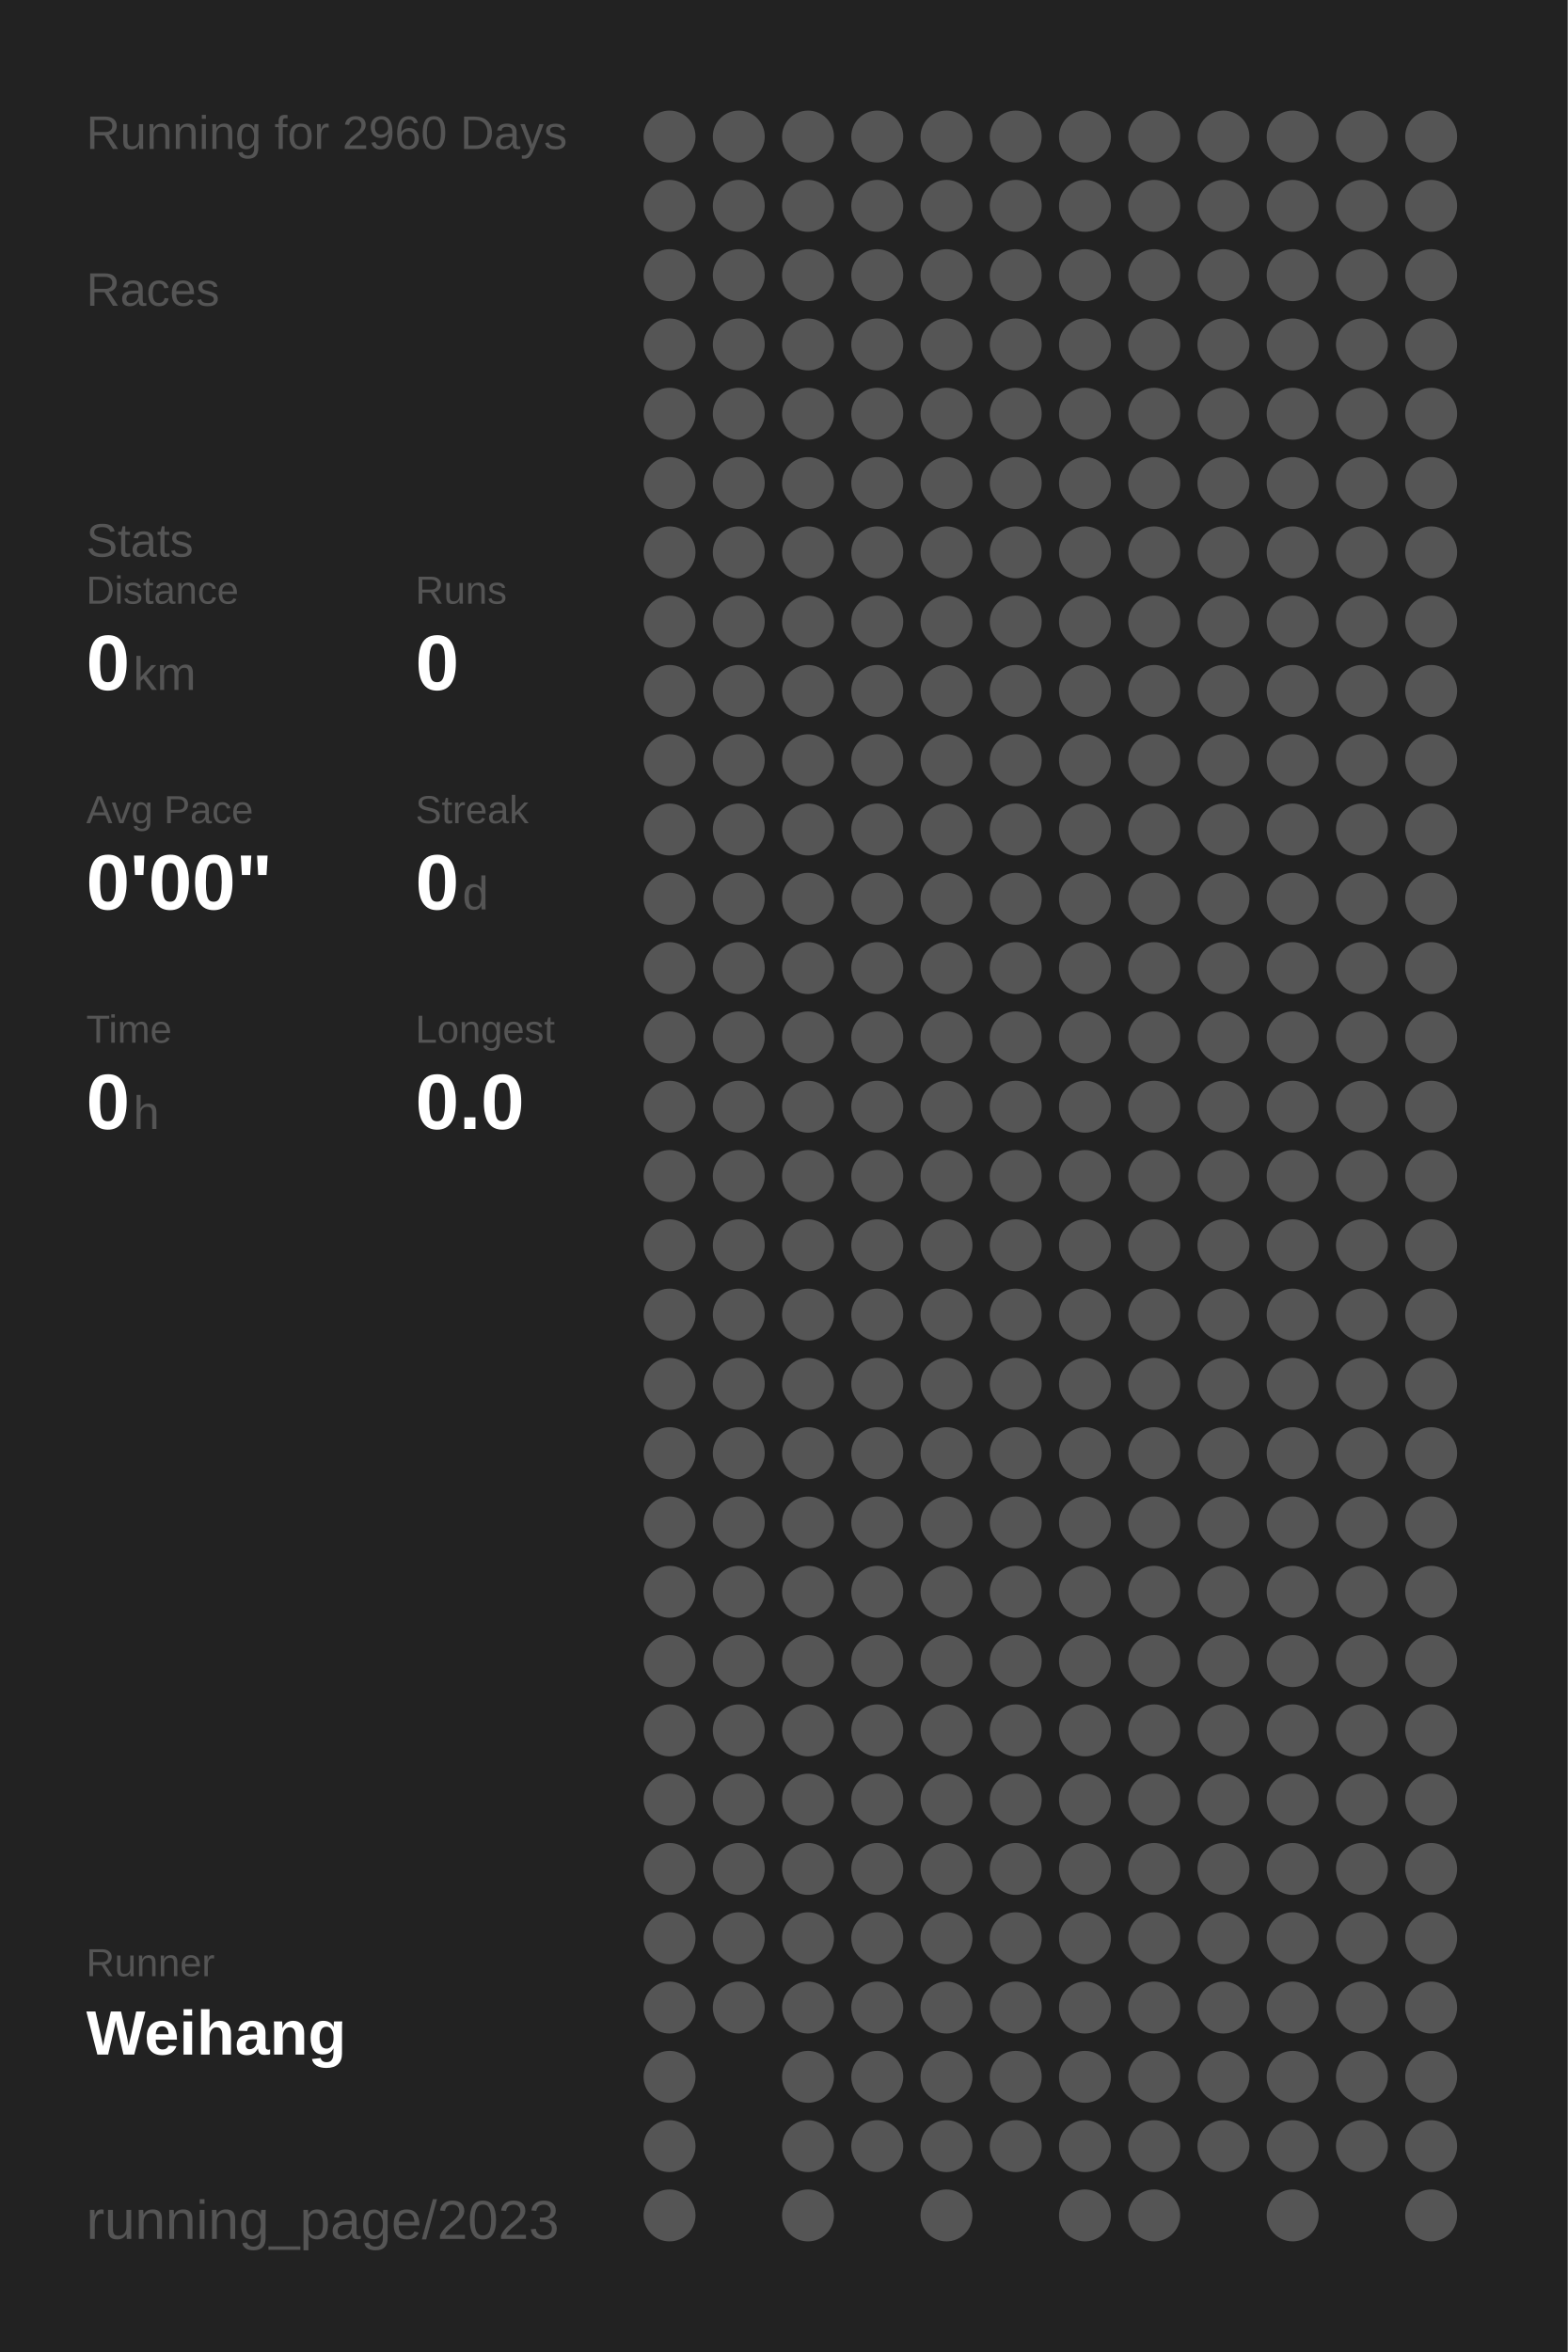
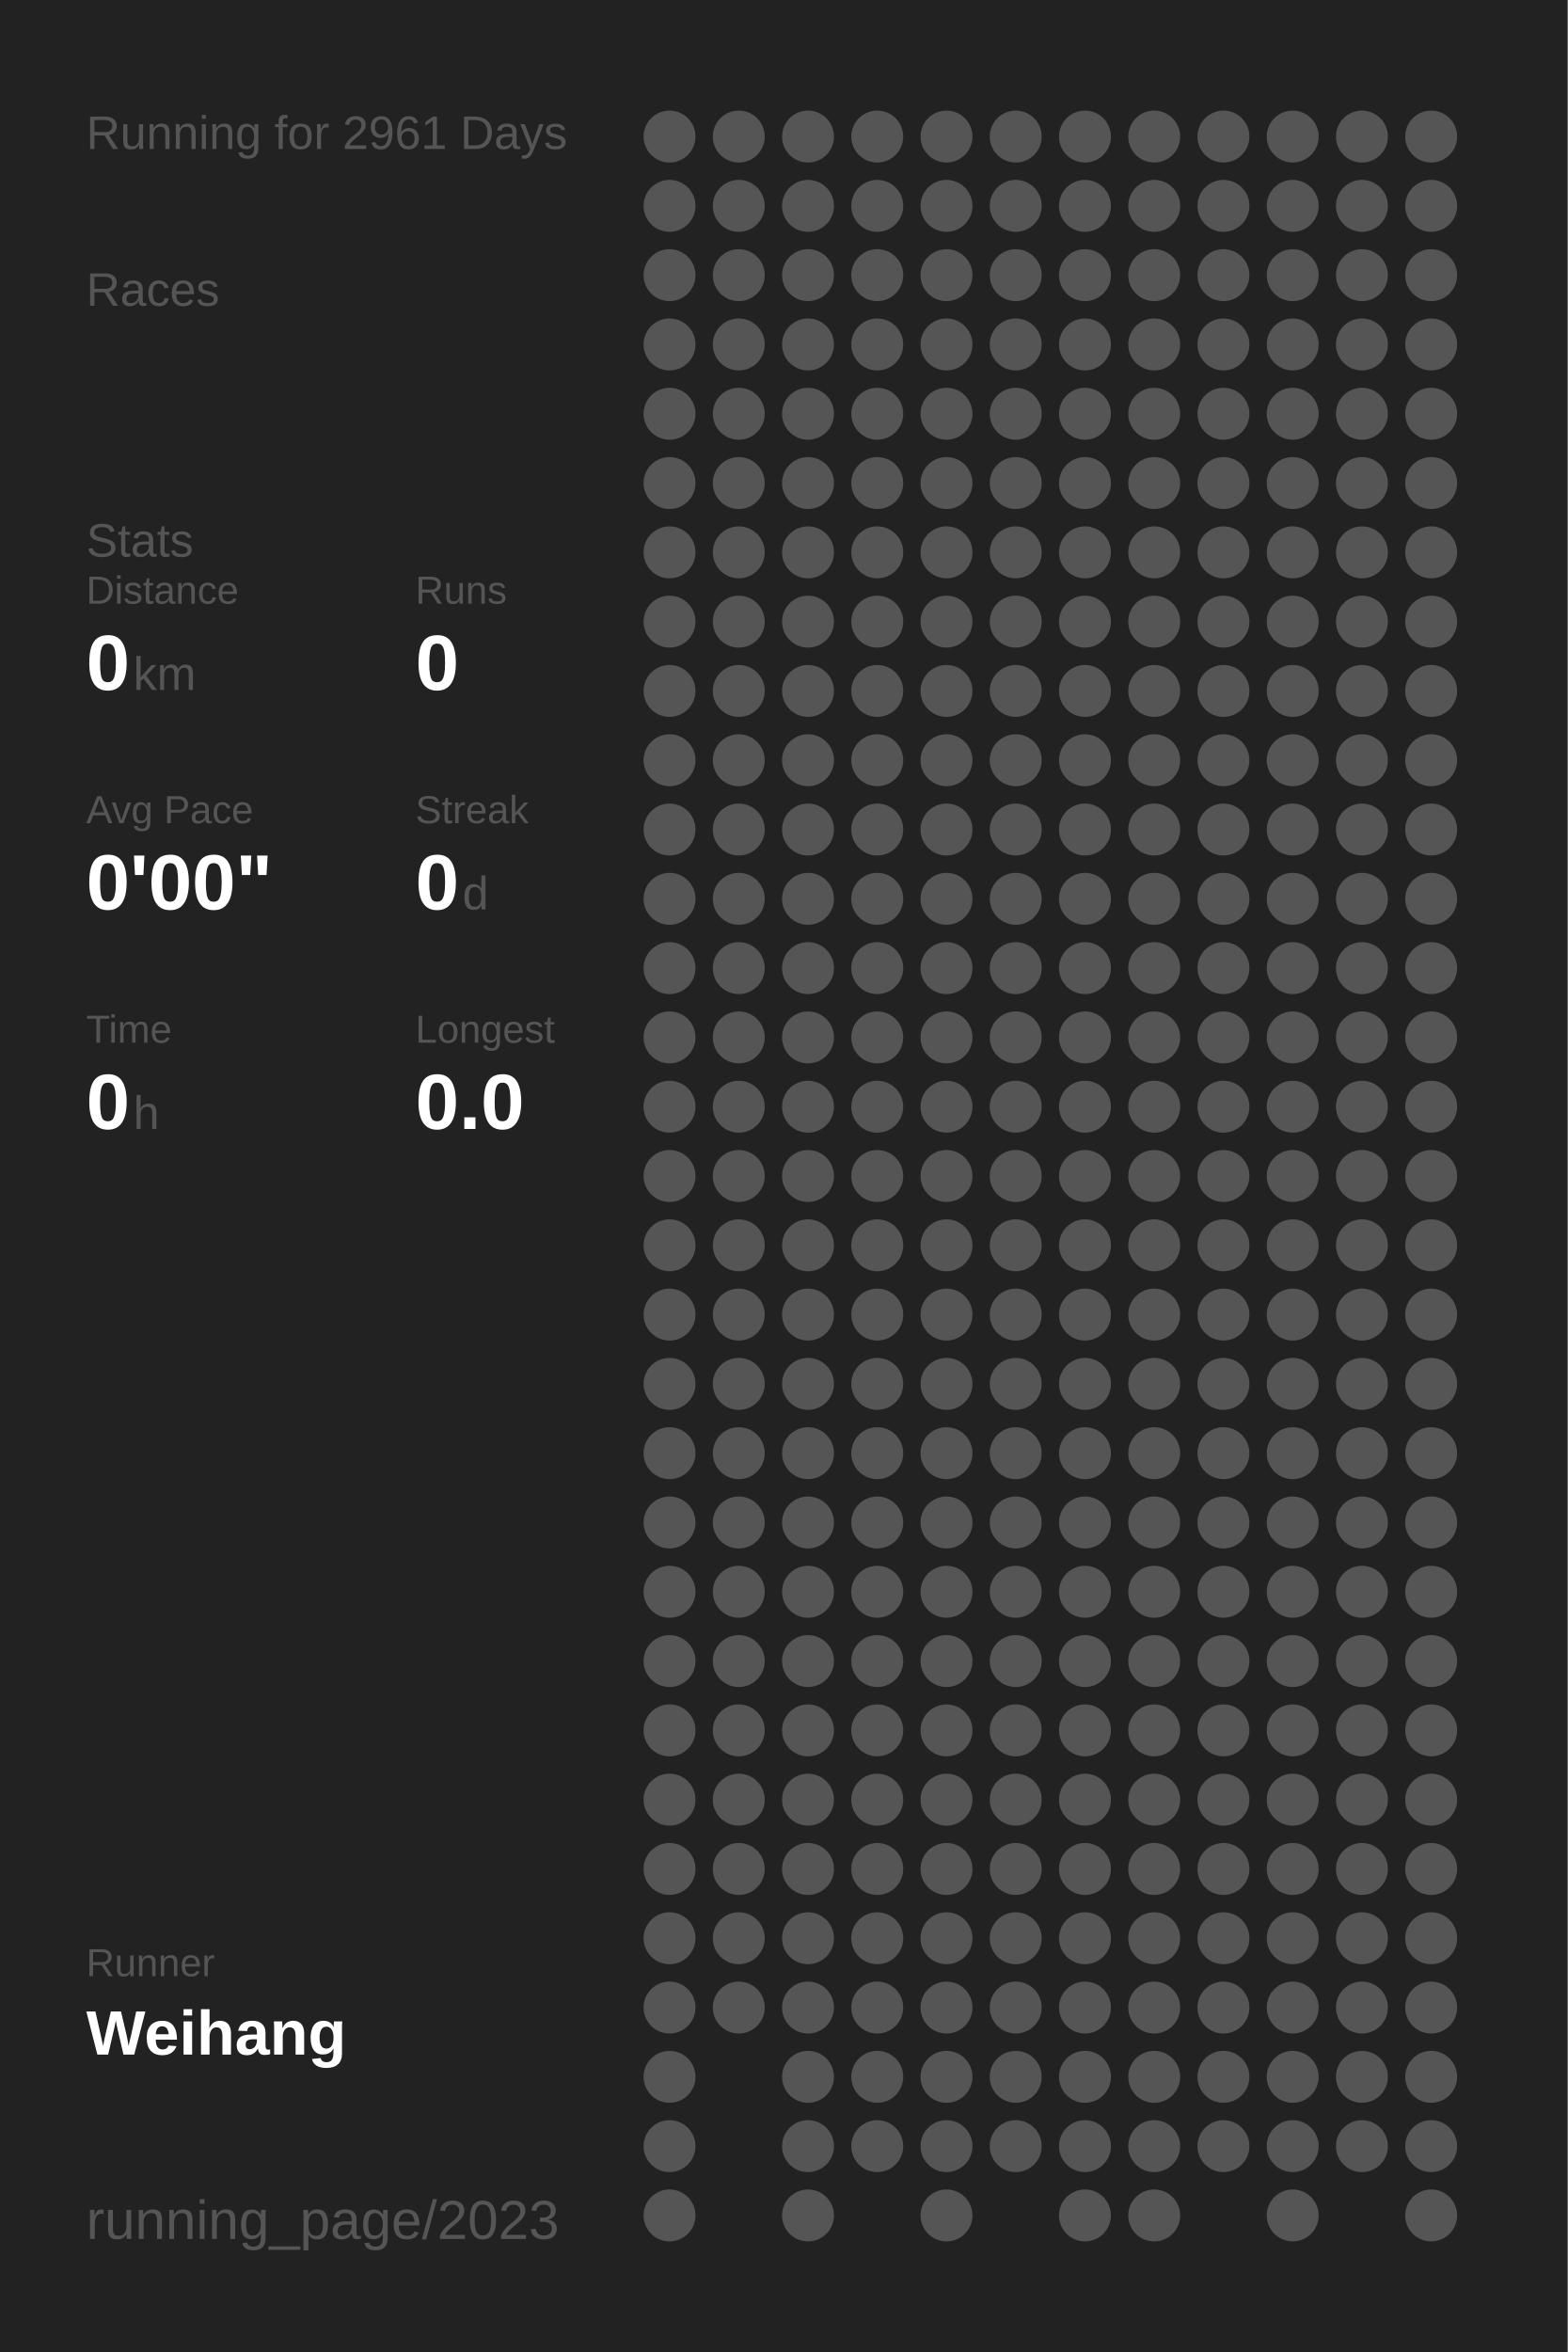
<svg xmlns="http://www.w3.org/2000/svg" baseProfile="full" height="300mm" version="1.1" viewBox="0,0,200,300" width="200mm">
  <defs />
  <rect fill="#222222" height="300" width="200" x="0" y="0" />
-   <text fill="#555555" style="font-size:6px; font-family:Arial;" x="11" y="19">Running for 2960 Days</text>
+   <text fill="#555555" style="font-size:6px; font-family:Arial;" x="11" y="19">Running for 2961 Days</text>
  <text fill="#555555" style="font-size:6px; font-family:Arial;" x="11" y="39">Races</text>
  <text fill="#555555" style="font-size:6px; font-family:Arial;" x="11" y="71">Stats</text>
  <text fill="#555555" style="font-size:5px; font-family:Arial;" x="11" y="77">Distance</text>
  <text fill="#FFFFFF" style="font-size:10px; font-family:Arial; font-weight:bold;" x="11" y="88">0</text>
  <text fill="#555555" style="font-size:6px; font-family:Arial;" x="17" y="88">km</text>
  <text fill="#555555" style="font-size:5px; font-family:Arial;" x="53" y="77">Runs</text>
  <text fill="#FFFFFF" style="font-size:10px; font-family:Arial; font-weight:bold;" x="53" y="88">0</text>
  <text fill="#555555" style="font-size:5px; font-family:Arial;" x="11" y="105">Avg Pace</text>
  <text fill="#FFFFFF" style="font-size:10px; font-family:Arial; font-weight:bold;" x="11" y="116">0'00"</text>
  <text fill="#555555" style="font-size:5px; font-family:Arial;" x="53" y="105">Streak</text>
  <text fill="#FFFFFF" style="font-size:10px; font-family:Arial; font-weight:bold;" x="53" y="116">0</text>
  <text fill="#555555" style="font-size:6px; font-family:Arial;" x="59" y="116">d</text>
  <text fill="#555555" style="font-size:5px; font-family:Arial;" x="11" y="133">Time</text>
  <text fill="#FFFFFF" style="font-size:10px; font-family:Arial; font-weight:bold;" x="11" y="144">0</text>
  <text fill="#555555" style="font-size:6px; font-family:Arial;" x="17" y="144">h</text>
  <text fill="#555555" style="font-size:5px; font-family:Arial;" x="53" y="133">Longest</text>
  <text fill="#FFFFFF" style="font-size:10px; font-family:Arial; font-weight:bold;" x="53" y="144">0.0</text>
  <text fill="#555555" style="font-size:5px; font-family:Arial;" x="11" y="252.065">Runner</text>
  <text fill="#FFFFFF" style="font-size:8px; font-family:Arial; font-weight:bold;" x="11" y="262.065">Weihang</text>
  <text fill="#555555" style="font-size:7px; font-family:Arial;" x="11" y="285.581">running_page/2023</text>
  <circle cx="85.417" cy="17.419" fill="#555555" r="3.312" />
  <circle cx="85.417" cy="26.258" fill="#555555" r="3.312" />
  <circle cx="85.417" cy="35.097" fill="#555555" r="3.312" />
  <circle cx="85.417" cy="43.935" fill="#555555" r="3.312" />
  <circle cx="85.417" cy="52.774" fill="#555555" r="3.312" />
  <circle cx="85.417" cy="61.613" fill="#555555" r="3.312" />
  <circle cx="85.417" cy="70.452" fill="#555555" r="3.312" />
  <circle cx="85.417" cy="79.29" fill="#555555" r="3.312" />
  <circle cx="85.417" cy="88.129" fill="#555555" r="3.312" />
  <circle cx="85.417" cy="96.968" fill="#555555" r="3.312" />
  <circle cx="85.417" cy="105.806" fill="#555555" r="3.312" />
  <circle cx="85.417" cy="114.645" fill="#555555" r="3.312" />
  <circle cx="85.417" cy="123.484" fill="#555555" r="3.312" />
  <circle cx="85.417" cy="132.323" fill="#555555" r="3.312" />
  <circle cx="85.417" cy="141.161" fill="#555555" r="3.312" />
  <circle cx="85.417" cy="150" fill="#555555" r="3.312" />
  <circle cx="85.417" cy="158.839" fill="#555555" r="3.312" />
  <circle cx="85.417" cy="167.677" fill="#555555" r="3.312" />
  <circle cx="85.417" cy="176.516" fill="#555555" r="3.312" />
  <circle cx="85.417" cy="185.355" fill="#555555" r="3.312" />
  <circle cx="85.417" cy="194.194" fill="#555555" r="3.312" />
  <circle cx="85.417" cy="203.032" fill="#555555" r="3.312" />
  <circle cx="85.417" cy="211.871" fill="#555555" r="3.312" />
  <circle cx="85.417" cy="220.71" fill="#555555" r="3.312" />
  <circle cx="85.417" cy="229.548" fill="#555555" r="3.312" />
  <circle cx="85.417" cy="238.387" fill="#555555" r="3.312" />
  <circle cx="85.417" cy="247.226" fill="#555555" r="3.312" />
  <circle cx="85.417" cy="256.065" fill="#555555" r="3.312" />
  <circle cx="85.417" cy="264.903" fill="#555555" r="3.312" />
  <circle cx="85.417" cy="273.742" fill="#555555" r="3.312" />
  <circle cx="85.417" cy="282.581" fill="#555555" r="3.312" />
  <circle cx="94.25" cy="17.419" fill="#555555" r="3.312" />
  <circle cx="94.25" cy="26.258" fill="#555555" r="3.312" />
  <circle cx="94.25" cy="35.097" fill="#555555" r="3.312" />
  <circle cx="94.25" cy="43.935" fill="#555555" r="3.312" />
  <circle cx="94.25" cy="52.774" fill="#555555" r="3.312" />
  <circle cx="94.25" cy="61.613" fill="#555555" r="3.312" />
  <circle cx="94.25" cy="70.452" fill="#555555" r="3.312" />
  <circle cx="94.25" cy="79.29" fill="#555555" r="3.312" />
  <circle cx="94.25" cy="88.129" fill="#555555" r="3.312" />
  <circle cx="94.25" cy="96.968" fill="#555555" r="3.312" />
  <circle cx="94.25" cy="105.806" fill="#555555" r="3.312" />
  <circle cx="94.25" cy="114.645" fill="#555555" r="3.312" />
  <circle cx="94.25" cy="123.484" fill="#555555" r="3.312" />
  <circle cx="94.25" cy="132.323" fill="#555555" r="3.312" />
  <circle cx="94.25" cy="141.161" fill="#555555" r="3.312" />
  <circle cx="94.25" cy="150" fill="#555555" r="3.312" />
  <circle cx="94.25" cy="158.839" fill="#555555" r="3.312" />
  <circle cx="94.25" cy="167.677" fill="#555555" r="3.312" />
  <circle cx="94.25" cy="176.516" fill="#555555" r="3.312" />
  <circle cx="94.25" cy="185.355" fill="#555555" r="3.312" />
  <circle cx="94.25" cy="194.194" fill="#555555" r="3.312" />
  <circle cx="94.25" cy="203.032" fill="#555555" r="3.312" />
  <circle cx="94.25" cy="211.871" fill="#555555" r="3.312" />
  <circle cx="94.25" cy="220.71" fill="#555555" r="3.312" />
  <circle cx="94.25" cy="229.548" fill="#555555" r="3.312" />
  <circle cx="94.25" cy="238.387" fill="#555555" r="3.312" />
  <circle cx="94.25" cy="247.226" fill="#555555" r="3.312" />
  <circle cx="94.25" cy="256.065" fill="#555555" r="3.312" />
  <circle cx="103.083" cy="17.419" fill="#555555" r="3.312" />
  <circle cx="103.083" cy="26.258" fill="#555555" r="3.312" />
  <circle cx="103.083" cy="35.097" fill="#555555" r="3.312" />
  <circle cx="103.083" cy="43.935" fill="#555555" r="3.312" />
  <circle cx="103.083" cy="52.774" fill="#555555" r="3.312" />
  <circle cx="103.083" cy="61.613" fill="#555555" r="3.312" />
  <circle cx="103.083" cy="70.452" fill="#555555" r="3.312" />
  <circle cx="103.083" cy="79.29" fill="#555555" r="3.312" />
  <circle cx="103.083" cy="88.129" fill="#555555" r="3.312" />
  <circle cx="103.083" cy="96.968" fill="#555555" r="3.312" />
  <circle cx="103.083" cy="105.806" fill="#555555" r="3.312" />
  <circle cx="103.083" cy="114.645" fill="#555555" r="3.312" />
  <circle cx="103.083" cy="123.484" fill="#555555" r="3.312" />
  <circle cx="103.083" cy="132.323" fill="#555555" r="3.312" />
  <circle cx="103.083" cy="141.161" fill="#555555" r="3.312" />
  <circle cx="103.083" cy="150" fill="#555555" r="3.312" />
  <circle cx="103.083" cy="158.839" fill="#555555" r="3.312" />
  <circle cx="103.083" cy="167.677" fill="#555555" r="3.312" />
  <circle cx="103.083" cy="176.516" fill="#555555" r="3.312" />
  <circle cx="103.083" cy="185.355" fill="#555555" r="3.312" />
  <circle cx="103.083" cy="194.194" fill="#555555" r="3.312" />
  <circle cx="103.083" cy="203.032" fill="#555555" r="3.312" />
  <circle cx="103.083" cy="211.871" fill="#555555" r="3.312" />
  <circle cx="103.083" cy="220.71" fill="#555555" r="3.312" />
  <circle cx="103.083" cy="229.548" fill="#555555" r="3.312" />
  <circle cx="103.083" cy="238.387" fill="#555555" r="3.312" />
  <circle cx="103.083" cy="247.226" fill="#555555" r="3.312" />
  <circle cx="103.083" cy="256.065" fill="#555555" r="3.312" />
  <circle cx="103.083" cy="264.903" fill="#555555" r="3.312" />
  <circle cx="103.083" cy="273.742" fill="#555555" r="3.312" />
  <circle cx="103.083" cy="282.581" fill="#555555" r="3.312" />
  <circle cx="111.917" cy="17.419" fill="#555555" r="3.312" />
  <circle cx="111.917" cy="26.258" fill="#555555" r="3.312" />
  <circle cx="111.917" cy="35.097" fill="#555555" r="3.312" />
  <circle cx="111.917" cy="43.935" fill="#555555" r="3.312" />
  <circle cx="111.917" cy="52.774" fill="#555555" r="3.312" />
  <circle cx="111.917" cy="61.613" fill="#555555" r="3.312" />
  <circle cx="111.917" cy="70.452" fill="#555555" r="3.312" />
  <circle cx="111.917" cy="79.29" fill="#555555" r="3.312" />
  <circle cx="111.917" cy="88.129" fill="#555555" r="3.312" />
  <circle cx="111.917" cy="96.968" fill="#555555" r="3.312" />
  <circle cx="111.917" cy="105.806" fill="#555555" r="3.312" />
  <circle cx="111.917" cy="114.645" fill="#555555" r="3.312" />
  <circle cx="111.917" cy="123.484" fill="#555555" r="3.312" />
  <circle cx="111.917" cy="132.323" fill="#555555" r="3.312" />
  <circle cx="111.917" cy="141.161" fill="#555555" r="3.312" />
  <circle cx="111.917" cy="150" fill="#555555" r="3.312" />
  <circle cx="111.917" cy="158.839" fill="#555555" r="3.312" />
  <circle cx="111.917" cy="167.677" fill="#555555" r="3.312" />
  <circle cx="111.917" cy="176.516" fill="#555555" r="3.312" />
  <circle cx="111.917" cy="185.355" fill="#555555" r="3.312" />
  <circle cx="111.917" cy="194.194" fill="#555555" r="3.312" />
  <circle cx="111.917" cy="203.032" fill="#555555" r="3.312" />
  <circle cx="111.917" cy="211.871" fill="#555555" r="3.312" />
  <circle cx="111.917" cy="220.71" fill="#555555" r="3.312" />
  <circle cx="111.917" cy="229.548" fill="#555555" r="3.312" />
  <circle cx="111.917" cy="238.387" fill="#555555" r="3.312" />
  <circle cx="111.917" cy="247.226" fill="#555555" r="3.312" />
  <circle cx="111.917" cy="256.065" fill="#555555" r="3.312" />
  <circle cx="111.917" cy="264.903" fill="#555555" r="3.312" />
  <circle cx="111.917" cy="273.742" fill="#555555" r="3.312" />
  <circle cx="120.75" cy="17.419" fill="#555555" r="3.312" />
  <circle cx="120.75" cy="26.258" fill="#555555" r="3.312" />
  <circle cx="120.75" cy="35.097" fill="#555555" r="3.312" />
  <circle cx="120.75" cy="43.935" fill="#555555" r="3.312" />
  <circle cx="120.75" cy="52.774" fill="#555555" r="3.312" />
  <circle cx="120.75" cy="61.613" fill="#555555" r="3.312" />
  <circle cx="120.75" cy="70.452" fill="#555555" r="3.312" />
  <circle cx="120.75" cy="79.29" fill="#555555" r="3.312" />
  <circle cx="120.75" cy="88.129" fill="#555555" r="3.312" />
  <circle cx="120.75" cy="96.968" fill="#555555" r="3.312" />
  <circle cx="120.75" cy="105.806" fill="#555555" r="3.312" />
  <circle cx="120.75" cy="114.645" fill="#555555" r="3.312" />
  <circle cx="120.75" cy="123.484" fill="#555555" r="3.312" />
  <circle cx="120.75" cy="132.323" fill="#555555" r="3.312" />
  <circle cx="120.75" cy="141.161" fill="#555555" r="3.312" />
  <circle cx="120.75" cy="150" fill="#555555" r="3.312" />
  <circle cx="120.75" cy="158.839" fill="#555555" r="3.312" />
  <circle cx="120.75" cy="167.677" fill="#555555" r="3.312" />
  <circle cx="120.75" cy="176.516" fill="#555555" r="3.312" />
  <circle cx="120.75" cy="185.355" fill="#555555" r="3.312" />
  <circle cx="120.75" cy="194.194" fill="#555555" r="3.312" />
  <circle cx="120.75" cy="203.032" fill="#555555" r="3.312" />
  <circle cx="120.75" cy="211.871" fill="#555555" r="3.312" />
  <circle cx="120.75" cy="220.71" fill="#555555" r="3.312" />
  <circle cx="120.75" cy="229.548" fill="#555555" r="3.312" />
  <circle cx="120.75" cy="238.387" fill="#555555" r="3.312" />
  <circle cx="120.75" cy="247.226" fill="#555555" r="3.312" />
  <circle cx="120.75" cy="256.065" fill="#555555" r="3.312" />
  <circle cx="120.75" cy="264.903" fill="#555555" r="3.312" />
  <circle cx="120.75" cy="273.742" fill="#555555" r="3.312" />
  <circle cx="120.75" cy="282.581" fill="#555555" r="3.312" />
  <circle cx="129.583" cy="17.419" fill="#555555" r="3.312" />
  <circle cx="129.583" cy="26.258" fill="#555555" r="3.312" />
  <circle cx="129.583" cy="35.097" fill="#555555" r="3.312" />
  <circle cx="129.583" cy="43.935" fill="#555555" r="3.312" />
  <circle cx="129.583" cy="52.774" fill="#555555" r="3.312" />
  <circle cx="129.583" cy="61.613" fill="#555555" r="3.312" />
  <circle cx="129.583" cy="70.452" fill="#555555" r="3.312" />
  <circle cx="129.583" cy="79.29" fill="#555555" r="3.312" />
  <circle cx="129.583" cy="88.129" fill="#555555" r="3.312" />
  <circle cx="129.583" cy="96.968" fill="#555555" r="3.312" />
  <circle cx="129.583" cy="105.806" fill="#555555" r="3.312" />
  <circle cx="129.583" cy="114.645" fill="#555555" r="3.312" />
  <circle cx="129.583" cy="123.484" fill="#555555" r="3.312" />
  <circle cx="129.583" cy="132.323" fill="#555555" r="3.312" />
  <circle cx="129.583" cy="141.161" fill="#555555" r="3.312" />
  <circle cx="129.583" cy="150" fill="#555555" r="3.312" />
  <circle cx="129.583" cy="158.839" fill="#555555" r="3.312" />
  <circle cx="129.583" cy="167.677" fill="#555555" r="3.312" />
  <circle cx="129.583" cy="176.516" fill="#555555" r="3.312" />
  <circle cx="129.583" cy="185.355" fill="#555555" r="3.312" />
  <circle cx="129.583" cy="194.194" fill="#555555" r="3.312" />
  <circle cx="129.583" cy="203.032" fill="#555555" r="3.312" />
  <circle cx="129.583" cy="211.871" fill="#555555" r="3.312" />
  <circle cx="129.583" cy="220.71" fill="#555555" r="3.312" />
  <circle cx="129.583" cy="229.548" fill="#555555" r="3.312" />
  <circle cx="129.583" cy="238.387" fill="#555555" r="3.312" />
  <circle cx="129.583" cy="247.226" fill="#555555" r="3.312" />
  <circle cx="129.583" cy="256.065" fill="#555555" r="3.312" />
  <circle cx="129.583" cy="264.903" fill="#555555" r="3.312" />
  <circle cx="129.583" cy="273.742" fill="#555555" r="3.312" />
  <circle cx="138.417" cy="17.419" fill="#555555" r="3.312" />
  <circle cx="138.417" cy="26.258" fill="#555555" r="3.312" />
  <circle cx="138.417" cy="35.097" fill="#555555" r="3.312" />
  <circle cx="138.417" cy="43.935" fill="#555555" r="3.312" />
  <circle cx="138.417" cy="52.774" fill="#555555" r="3.312" />
  <circle cx="138.417" cy="61.613" fill="#555555" r="3.312" />
  <circle cx="138.417" cy="70.452" fill="#555555" r="3.312" />
  <circle cx="138.417" cy="79.29" fill="#555555" r="3.312" />
  <circle cx="138.417" cy="88.129" fill="#555555" r="3.312" />
  <circle cx="138.417" cy="96.968" fill="#555555" r="3.312" />
  <circle cx="138.417" cy="105.806" fill="#555555" r="3.312" />
  <circle cx="138.417" cy="114.645" fill="#555555" r="3.312" />
  <circle cx="138.417" cy="123.484" fill="#555555" r="3.312" />
  <circle cx="138.417" cy="132.323" fill="#555555" r="3.312" />
  <circle cx="138.417" cy="141.161" fill="#555555" r="3.312" />
  <circle cx="138.417" cy="150" fill="#555555" r="3.312" />
  <circle cx="138.417" cy="158.839" fill="#555555" r="3.312" />
  <circle cx="138.417" cy="167.677" fill="#555555" r="3.312" />
  <circle cx="138.417" cy="176.516" fill="#555555" r="3.312" />
  <circle cx="138.417" cy="185.355" fill="#555555" r="3.312" />
  <circle cx="138.417" cy="194.194" fill="#555555" r="3.312" />
  <circle cx="138.417" cy="203.032" fill="#555555" r="3.312" />
  <circle cx="138.417" cy="211.871" fill="#555555" r="3.312" />
  <circle cx="138.417" cy="220.71" fill="#555555" r="3.312" />
  <circle cx="138.417" cy="229.548" fill="#555555" r="3.312" />
  <circle cx="138.417" cy="238.387" fill="#555555" r="3.312" />
  <circle cx="138.417" cy="247.226" fill="#555555" r="3.312" />
  <circle cx="138.417" cy="256.065" fill="#555555" r="3.312" />
  <circle cx="138.417" cy="264.903" fill="#555555" r="3.312" />
  <circle cx="138.417" cy="273.742" fill="#555555" r="3.312" />
  <circle cx="138.417" cy="282.581" fill="#555555" r="3.312" />
  <circle cx="147.25" cy="17.419" fill="#555555" r="3.312" />
  <circle cx="147.25" cy="26.258" fill="#555555" r="3.312" />
  <circle cx="147.25" cy="35.097" fill="#555555" r="3.312" />
  <circle cx="147.25" cy="43.935" fill="#555555" r="3.312" />
  <circle cx="147.25" cy="52.774" fill="#555555" r="3.312" />
  <circle cx="147.25" cy="61.613" fill="#555555" r="3.312" />
  <circle cx="147.25" cy="70.452" fill="#555555" r="3.312" />
  <circle cx="147.25" cy="79.29" fill="#555555" r="3.312" />
  <circle cx="147.25" cy="88.129" fill="#555555" r="3.312" />
  <circle cx="147.25" cy="96.968" fill="#555555" r="3.312" />
  <circle cx="147.25" cy="105.806" fill="#555555" r="3.312" />
  <circle cx="147.25" cy="114.645" fill="#555555" r="3.312" />
  <circle cx="147.25" cy="123.484" fill="#555555" r="3.312" />
  <circle cx="147.25" cy="132.323" fill="#555555" r="3.312" />
  <circle cx="147.25" cy="141.161" fill="#555555" r="3.312" />
  <circle cx="147.25" cy="150" fill="#555555" r="3.312" />
  <circle cx="147.25" cy="158.839" fill="#555555" r="3.312" />
  <circle cx="147.25" cy="167.677" fill="#555555" r="3.312" />
  <circle cx="147.25" cy="176.516" fill="#555555" r="3.312" />
  <circle cx="147.25" cy="185.355" fill="#555555" r="3.312" />
  <circle cx="147.25" cy="194.194" fill="#555555" r="3.312" />
  <circle cx="147.25" cy="203.032" fill="#555555" r="3.312" />
  <circle cx="147.25" cy="211.871" fill="#555555" r="3.312" />
  <circle cx="147.25" cy="220.71" fill="#555555" r="3.312" />
  <circle cx="147.25" cy="229.548" fill="#555555" r="3.312" />
  <circle cx="147.25" cy="238.387" fill="#555555" r="3.312" />
  <circle cx="147.25" cy="247.226" fill="#555555" r="3.312" />
  <circle cx="147.25" cy="256.065" fill="#555555" r="3.312" />
  <circle cx="147.25" cy="264.903" fill="#555555" r="3.312" />
  <circle cx="147.25" cy="273.742" fill="#555555" r="3.312" />
  <circle cx="147.25" cy="282.581" fill="#555555" r="3.312" />
  <circle cx="156.083" cy="17.419" fill="#555555" r="3.312" />
  <circle cx="156.083" cy="26.258" fill="#555555" r="3.312" />
  <circle cx="156.083" cy="35.097" fill="#555555" r="3.312" />
  <circle cx="156.083" cy="43.935" fill="#555555" r="3.312" />
  <circle cx="156.083" cy="52.774" fill="#555555" r="3.312" />
  <circle cx="156.083" cy="61.613" fill="#555555" r="3.312" />
  <circle cx="156.083" cy="70.452" fill="#555555" r="3.312" />
  <circle cx="156.083" cy="79.29" fill="#555555" r="3.312" />
  <circle cx="156.083" cy="88.129" fill="#555555" r="3.312" />
  <circle cx="156.083" cy="96.968" fill="#555555" r="3.312" />
  <circle cx="156.083" cy="105.806" fill="#555555" r="3.312" />
  <circle cx="156.083" cy="114.645" fill="#555555" r="3.312" />
  <circle cx="156.083" cy="123.484" fill="#555555" r="3.312" />
  <circle cx="156.083" cy="132.323" fill="#555555" r="3.312" />
  <circle cx="156.083" cy="141.161" fill="#555555" r="3.312" />
  <circle cx="156.083" cy="150" fill="#555555" r="3.312" />
  <circle cx="156.083" cy="158.839" fill="#555555" r="3.312" />
  <circle cx="156.083" cy="167.677" fill="#555555" r="3.312" />
  <circle cx="156.083" cy="176.516" fill="#555555" r="3.312" />
  <circle cx="156.083" cy="185.355" fill="#555555" r="3.312" />
  <circle cx="156.083" cy="194.194" fill="#555555" r="3.312" />
  <circle cx="156.083" cy="203.032" fill="#555555" r="3.312" />
  <circle cx="156.083" cy="211.871" fill="#555555" r="3.312" />
  <circle cx="156.083" cy="220.71" fill="#555555" r="3.312" />
  <circle cx="156.083" cy="229.548" fill="#555555" r="3.312" />
  <circle cx="156.083" cy="238.387" fill="#555555" r="3.312" />
  <circle cx="156.083" cy="247.226" fill="#555555" r="3.312" />
  <circle cx="156.083" cy="256.065" fill="#555555" r="3.312" />
  <circle cx="156.083" cy="264.903" fill="#555555" r="3.312" />
  <circle cx="156.083" cy="273.742" fill="#555555" r="3.312" />
  <circle cx="164.917" cy="17.419" fill="#555555" r="3.312" />
  <circle cx="164.917" cy="26.258" fill="#555555" r="3.312" />
  <circle cx="164.917" cy="35.097" fill="#555555" r="3.312" />
  <circle cx="164.917" cy="43.935" fill="#555555" r="3.312" />
  <circle cx="164.917" cy="52.774" fill="#555555" r="3.312" />
  <circle cx="164.917" cy="61.613" fill="#555555" r="3.312" />
  <circle cx="164.917" cy="70.452" fill="#555555" r="3.312" />
  <circle cx="164.917" cy="79.29" fill="#555555" r="3.312" />
  <circle cx="164.917" cy="88.129" fill="#555555" r="3.312" />
  <circle cx="164.917" cy="96.968" fill="#555555" r="3.312" />
  <circle cx="164.917" cy="105.806" fill="#555555" r="3.312" />
  <circle cx="164.917" cy="114.645" fill="#555555" r="3.312" />
  <circle cx="164.917" cy="123.484" fill="#555555" r="3.312" />
  <circle cx="164.917" cy="132.323" fill="#555555" r="3.312" />
  <circle cx="164.917" cy="141.161" fill="#555555" r="3.312" />
  <circle cx="164.917" cy="150" fill="#555555" r="3.312" />
  <circle cx="164.917" cy="158.839" fill="#555555" r="3.312" />
  <circle cx="164.917" cy="167.677" fill="#555555" r="3.312" />
  <circle cx="164.917" cy="176.516" fill="#555555" r="3.312" />
  <circle cx="164.917" cy="185.355" fill="#555555" r="3.312" />
  <circle cx="164.917" cy="194.194" fill="#555555" r="3.312" />
  <circle cx="164.917" cy="203.032" fill="#555555" r="3.312" />
  <circle cx="164.917" cy="211.871" fill="#555555" r="3.312" />
  <circle cx="164.917" cy="220.71" fill="#555555" r="3.312" />
  <circle cx="164.917" cy="229.548" fill="#555555" r="3.312" />
  <circle cx="164.917" cy="238.387" fill="#555555" r="3.312" />
  <circle cx="164.917" cy="247.226" fill="#555555" r="3.312" />
  <circle cx="164.917" cy="256.065" fill="#555555" r="3.312" />
  <circle cx="164.917" cy="264.903" fill="#555555" r="3.312" />
  <circle cx="164.917" cy="273.742" fill="#555555" r="3.312" />
  <circle cx="164.917" cy="282.581" fill="#555555" r="3.312" />
  <circle cx="173.75" cy="17.419" fill="#555555" r="3.312" />
  <circle cx="173.75" cy="26.258" fill="#555555" r="3.312" />
  <circle cx="173.75" cy="35.097" fill="#555555" r="3.312" />
  <circle cx="173.75" cy="43.935" fill="#555555" r="3.312" />
  <circle cx="173.75" cy="52.774" fill="#555555" r="3.312" />
  <circle cx="173.75" cy="61.613" fill="#555555" r="3.312" />
  <circle cx="173.75" cy="70.452" fill="#555555" r="3.312" />
  <circle cx="173.75" cy="79.29" fill="#555555" r="3.312" />
  <circle cx="173.75" cy="88.129" fill="#555555" r="3.312" />
  <circle cx="173.75" cy="96.968" fill="#555555" r="3.312" />
  <circle cx="173.75" cy="105.806" fill="#555555" r="3.312" />
  <circle cx="173.75" cy="114.645" fill="#555555" r="3.312" />
  <circle cx="173.75" cy="123.484" fill="#555555" r="3.312" />
  <circle cx="173.75" cy="132.323" fill="#555555" r="3.312" />
  <circle cx="173.75" cy="141.161" fill="#555555" r="3.312" />
  <circle cx="173.75" cy="150" fill="#555555" r="3.312" />
  <circle cx="173.75" cy="158.839" fill="#555555" r="3.312" />
  <circle cx="173.75" cy="167.677" fill="#555555" r="3.312" />
  <circle cx="173.75" cy="176.516" fill="#555555" r="3.312" />
  <circle cx="173.75" cy="185.355" fill="#555555" r="3.312" />
  <circle cx="173.75" cy="194.194" fill="#555555" r="3.312" />
  <circle cx="173.75" cy="203.032" fill="#555555" r="3.312" />
  <circle cx="173.75" cy="211.871" fill="#555555" r="3.312" />
  <circle cx="173.75" cy="220.71" fill="#555555" r="3.312" />
  <circle cx="173.75" cy="229.548" fill="#555555" r="3.312" />
  <circle cx="173.75" cy="238.387" fill="#555555" r="3.312" />
  <circle cx="173.75" cy="247.226" fill="#555555" r="3.312" />
  <circle cx="173.75" cy="256.065" fill="#555555" r="3.312" />
  <circle cx="173.75" cy="264.903" fill="#555555" r="3.312" />
  <circle cx="173.75" cy="273.742" fill="#555555" r="3.312" />
  <circle cx="182.583" cy="17.419" fill="#555555" r="3.312" />
  <circle cx="182.583" cy="26.258" fill="#555555" r="3.312" />
  <circle cx="182.583" cy="35.097" fill="#555555" r="3.312" />
  <circle cx="182.583" cy="43.935" fill="#555555" r="3.312" />
  <circle cx="182.583" cy="52.774" fill="#555555" r="3.312" />
  <circle cx="182.583" cy="61.613" fill="#555555" r="3.312" />
  <circle cx="182.583" cy="70.452" fill="#555555" r="3.312" />
  <circle cx="182.583" cy="79.29" fill="#555555" r="3.312" />
  <circle cx="182.583" cy="88.129" fill="#555555" r="3.312" />
  <circle cx="182.583" cy="96.968" fill="#555555" r="3.312" />
  <circle cx="182.583" cy="105.806" fill="#555555" r="3.312" />
  <circle cx="182.583" cy="114.645" fill="#555555" r="3.312" />
  <circle cx="182.583" cy="123.484" fill="#555555" r="3.312" />
  <circle cx="182.583" cy="132.323" fill="#555555" r="3.312" />
  <circle cx="182.583" cy="141.161" fill="#555555" r="3.312" />
  <circle cx="182.583" cy="150" fill="#555555" r="3.312" />
  <circle cx="182.583" cy="158.839" fill="#555555" r="3.312" />
  <circle cx="182.583" cy="167.677" fill="#555555" r="3.312" />
  <circle cx="182.583" cy="176.516" fill="#555555" r="3.312" />
  <circle cx="182.583" cy="185.355" fill="#555555" r="3.312" />
  <circle cx="182.583" cy="194.194" fill="#555555" r="3.312" />
  <circle cx="182.583" cy="203.032" fill="#555555" r="3.312" />
  <circle cx="182.583" cy="211.871" fill="#555555" r="3.312" />
  <circle cx="182.583" cy="220.71" fill="#555555" r="3.312" />
  <circle cx="182.583" cy="229.548" fill="#555555" r="3.312" />
  <circle cx="182.583" cy="238.387" fill="#555555" r="3.312" />
  <circle cx="182.583" cy="247.226" fill="#555555" r="3.312" />
  <circle cx="182.583" cy="256.065" fill="#555555" r="3.312" />
  <circle cx="182.583" cy="264.903" fill="#555555" r="3.312" />
  <circle cx="182.583" cy="273.742" fill="#555555" r="3.312" />
  <circle cx="182.583" cy="282.581" fill="#555555" r="3.312" />
</svg>
